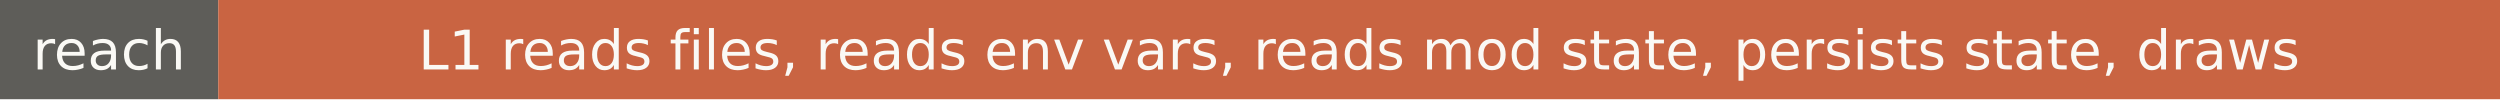
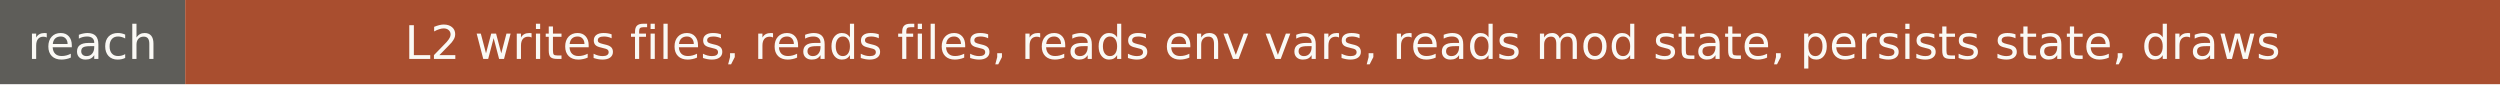
- <svg xmlns="http://www.w3.org/2000/svg" width="504" height="20" role="img" aria-label="reach: L1 reads files, reads env vars, reads mod state, persists state, draws">
+ <svg xmlns="http://www.w3.org/2000/svg" width="594" height="20" role="img" aria-label="reach: L2 writes files, reads files, reads env vars, reads mod state, persists state, draws">
  <rect width="44" height="20" fill="#5e5d59" />
-   <rect x="44" width="460" height="20" fill="#c96442" />
+   <rect x="44" width="550" height="20" fill="#a94e2f" />
  <g fill="#faf9f5" font-family="Verdana,DejaVu Sans,sans-serif" font-size="11" text-anchor="middle">
    <text x="22" y="14">reach</text>
-     <text x="274" y="14">L1 reads files, reads env vars, reads mod state, persists state, draws</text>
+     <text x="319" y="14">L2 writes files, reads files, reads env vars, reads mod state, persists state, draws</text>
  </g>
</svg>
